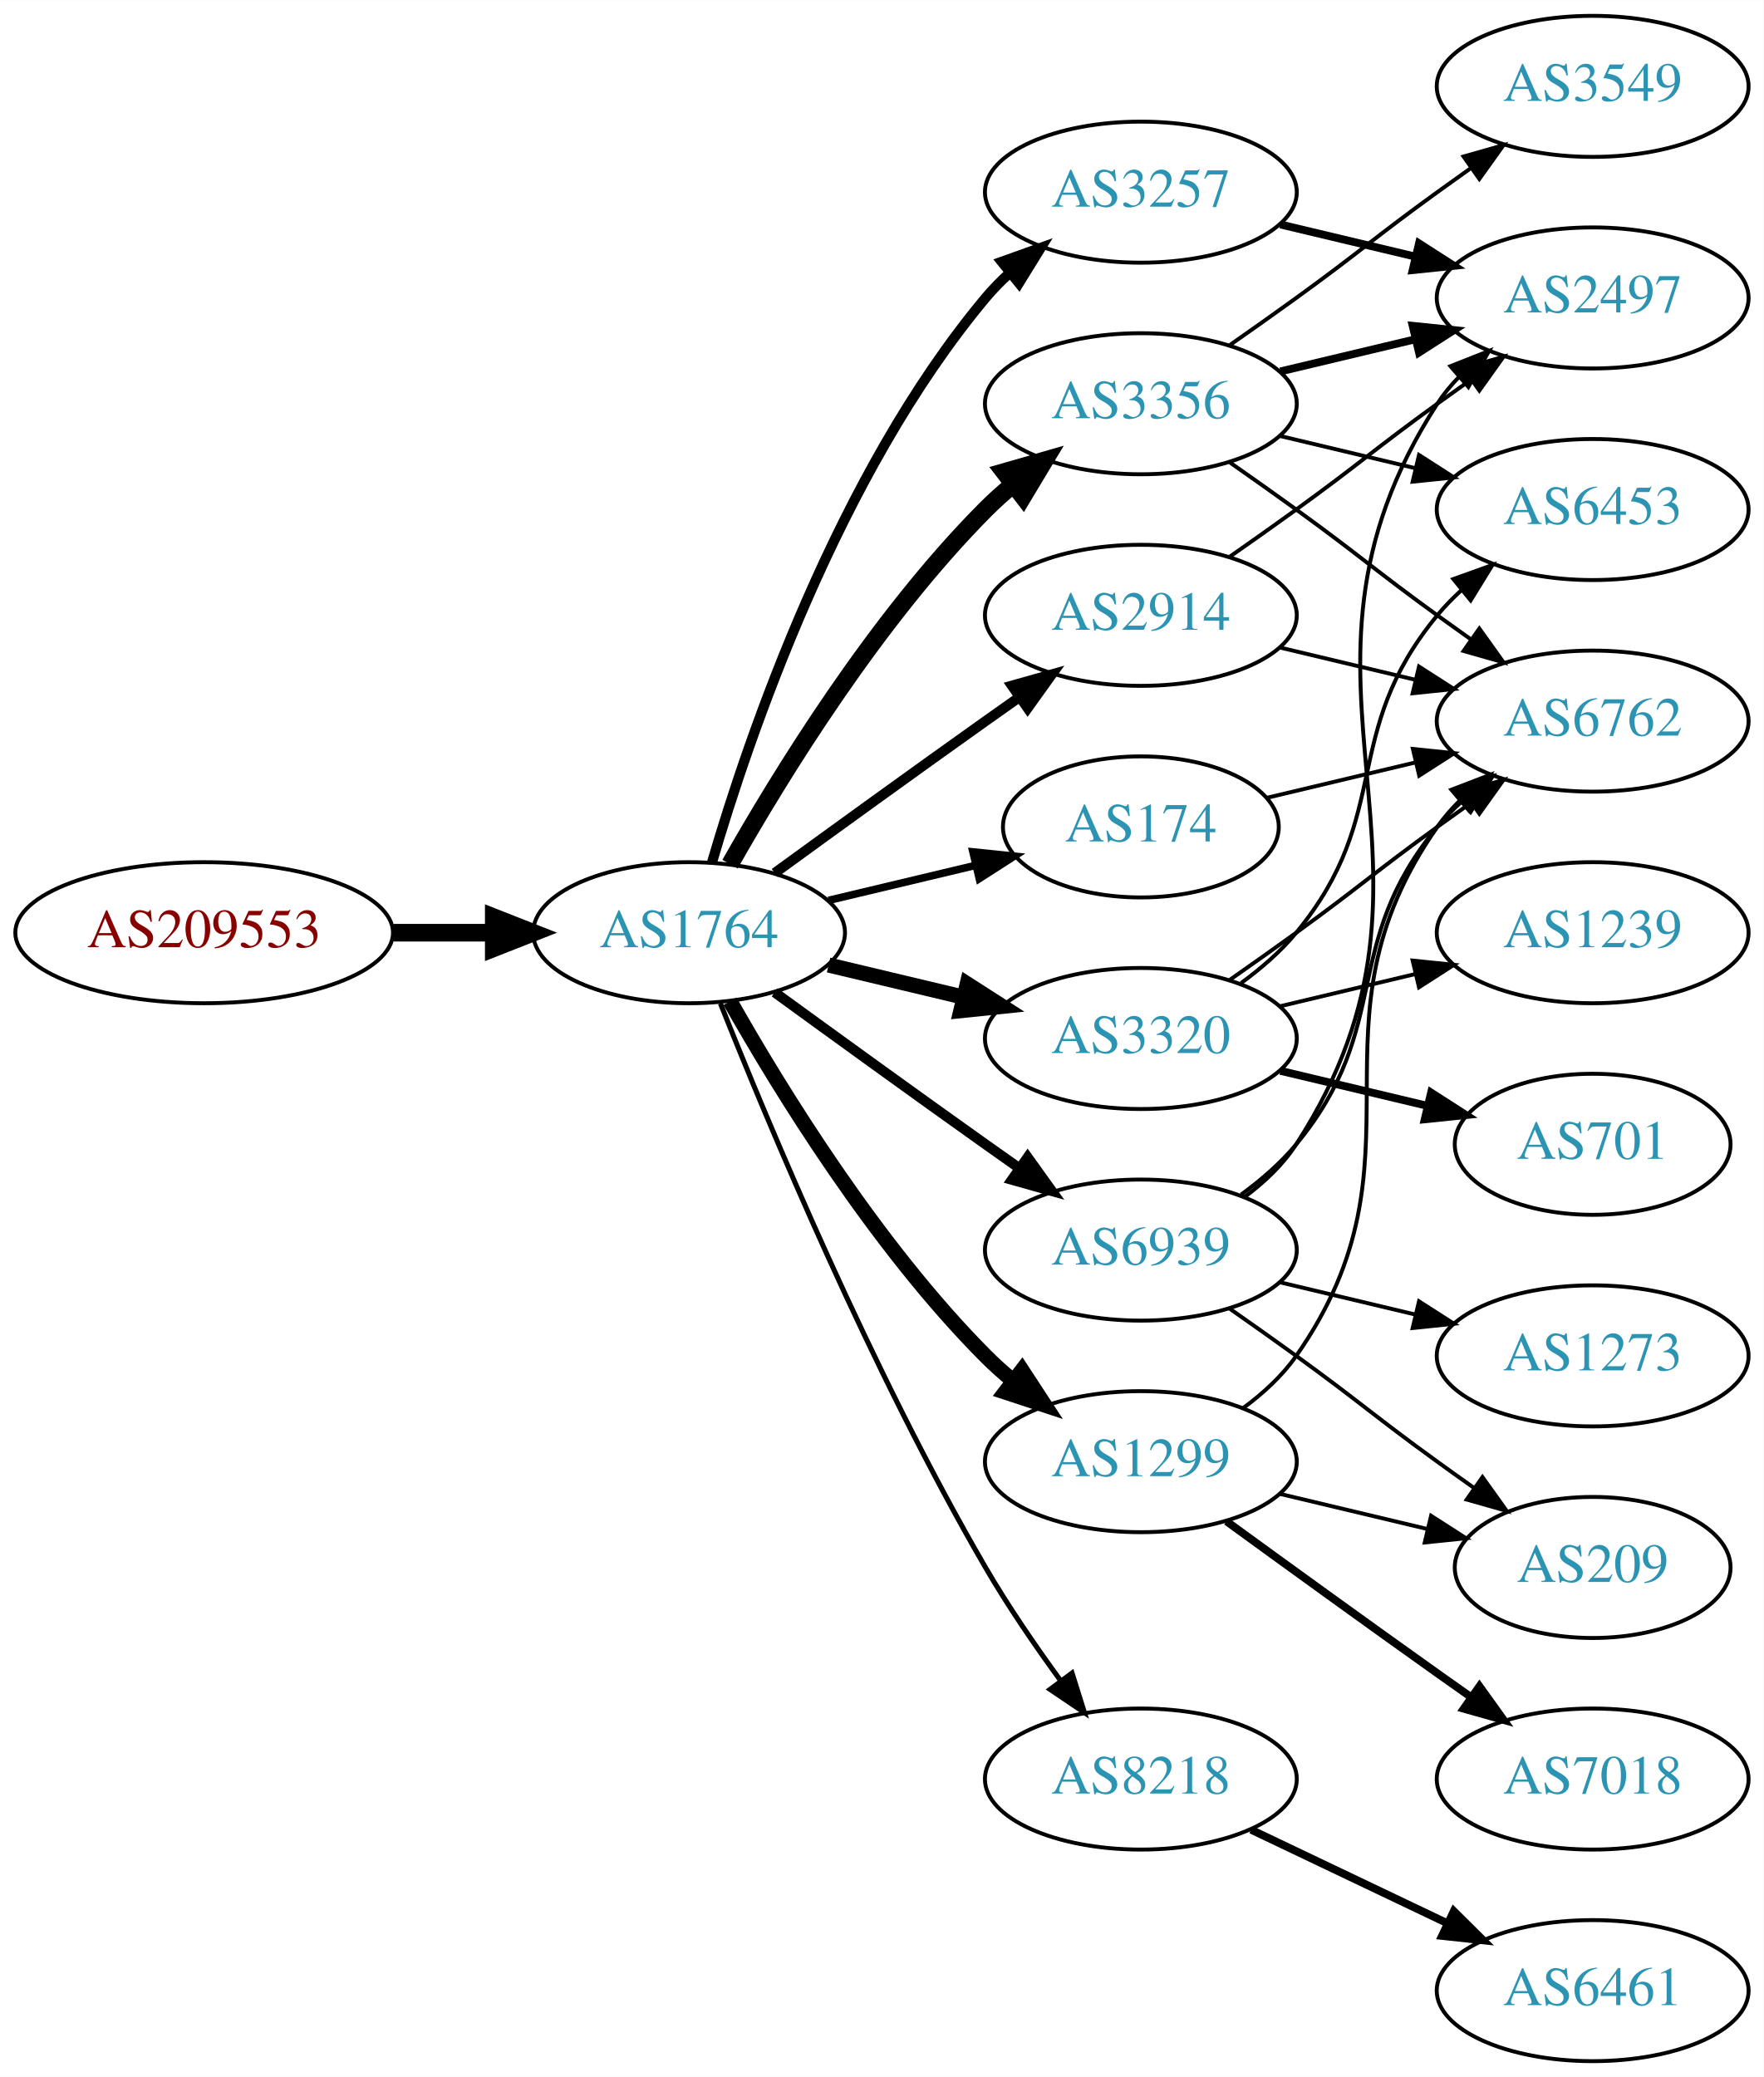
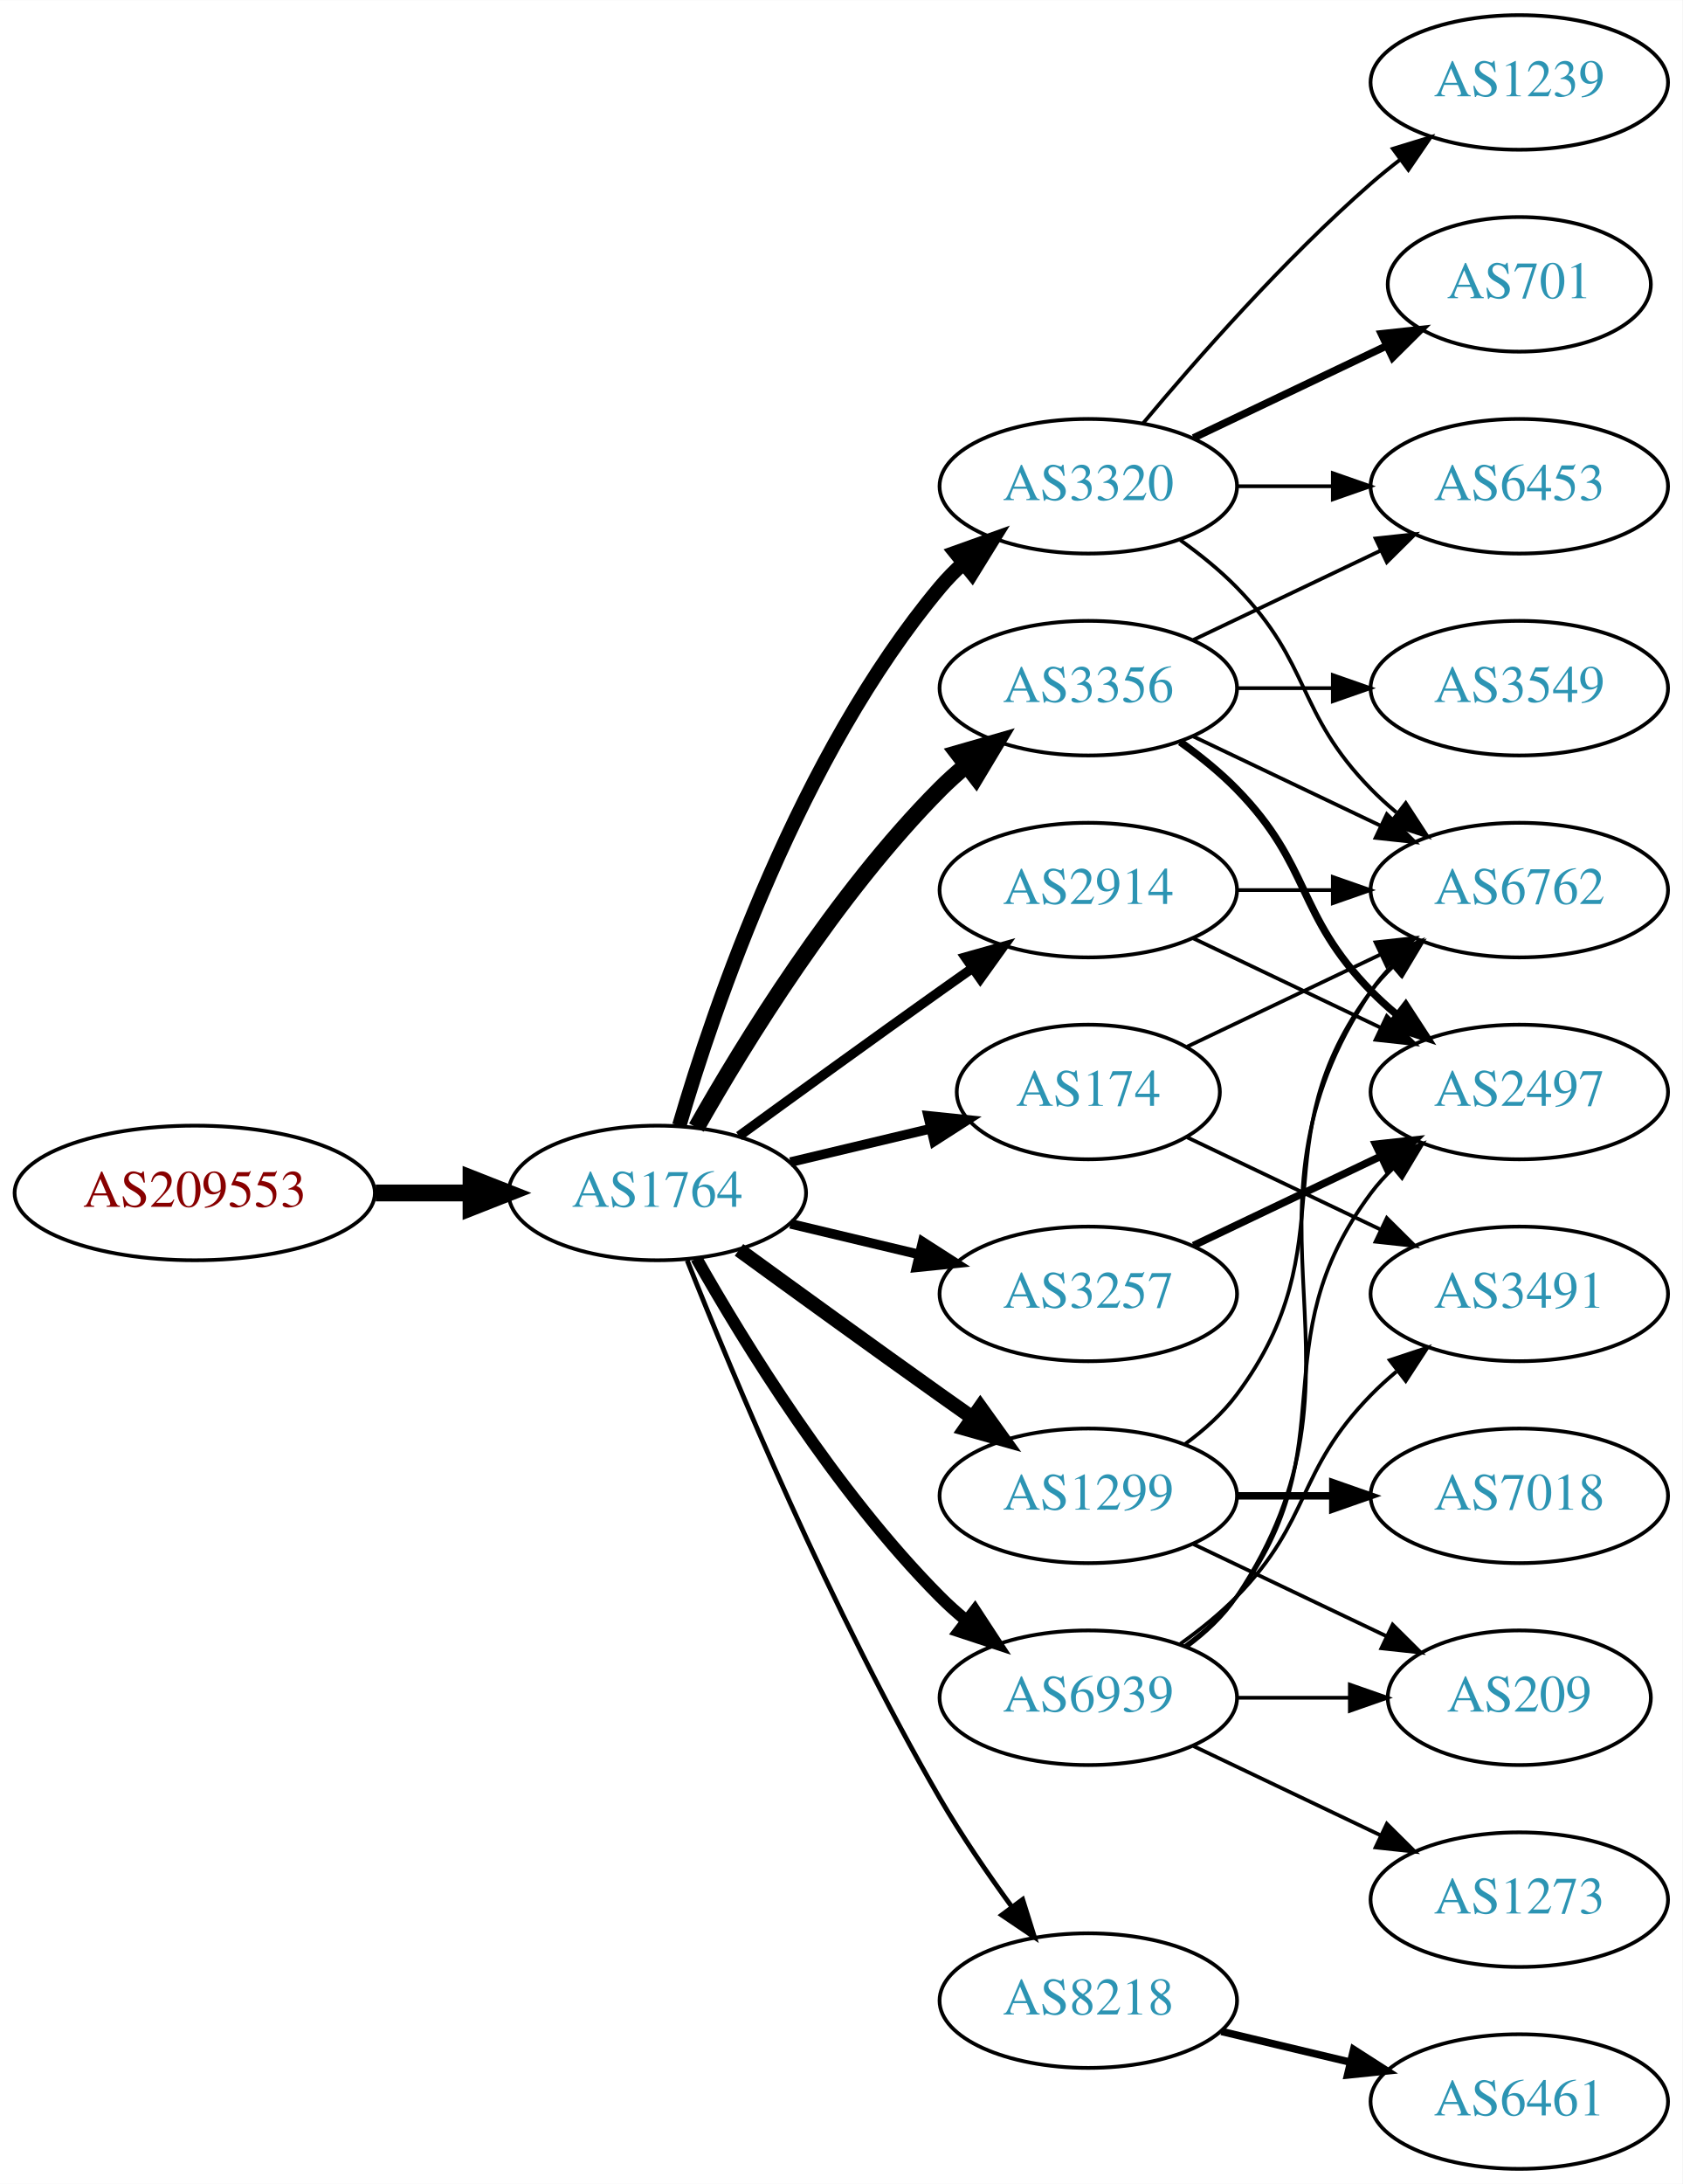
- <svg xmlns="http://www.w3.org/2000/svg" xmlns:xlink="http://www.w3.org/1999/xlink" width="450pt" height="530pt" viewBox="0.00 0.00 450.07 530.00">
-   <g id="graph0" class="graph" transform="scale(1 1) rotate(0) translate(4 526)">
-     <polygon fill="white" stroke="none" points="-4,4 -4,-526 446.07,-526 446.07,4 -4,4" />
+ <svg xmlns="http://www.w3.org/2000/svg" xmlns:xlink="http://www.w3.org/1999/xlink" width="450pt" height="584pt" viewBox="0.00 0.00 450.07 584.00">
+   <g id="graph0" class="graph" transform="scale(1 1) rotate(0) translate(4 580)">
+     <polygon fill="white" stroke="none" points="-4,4 -4,-580 446.07,-580 446.07,4 -4,4" />
    <g id="node1" class="node">
      <g id="a_node1">
        <a xlink:href="/asn/209553" xlink:title="AS209553 ~ JAGGAER Austria GmbH [AT]">
-           <ellipse fill="#ffffff" stroke="black" cx="48.096" cy="-288" rx="48.192" ry="18" />
-           <text text-anchor="middle" x="48.096" y="-284.3" font-family="Times,serif" font-size="14.00" fill="#880000">AS209553</text>
+           <ellipse fill="#ffffff" stroke="black" cx="48.096" cy="-261" rx="48.192" ry="18" />
+           <text text-anchor="middle" x="48.096" y="-257.3" font-family="Times,serif" font-size="14.00" fill="#880000">AS209553</text>
        </a>
      </g>
    </g>
    <g id="node2" class="node">
      <g id="a_node2">
        <a xlink:href="/asn/1764" xlink:title="AS1764 ~ NEXTLAYER-AS [AT]">
-           <ellipse fill="#ffffff" stroke="black" cx="171.838" cy="-288" rx="39.794" ry="18" />
-           <text text-anchor="middle" x="171.838" y="-284.3" font-family="Times,serif" font-size="14.00" fill="#2c94b3">AS1764</text>
+           <ellipse fill="#ffffff" stroke="black" cx="171.838" cy="-261" rx="39.794" ry="18" />
+           <text text-anchor="middle" x="171.838" y="-257.3" font-family="Times,serif" font-size="14.00" fill="#2c94b3">AS1764</text>
        </a>
      </g>
    </g>
    <g id="edge1" class="edge">
-       <path fill="none" stroke="black" stroke-width="4.5" d="M96.513,-288C104.867,-288 113.577,-288 121.969,-288" />
-       <polygon fill="black" stroke="black" stroke-width="4.5" points="122.004,-291.938 132.004,-288 122.004,-284.063 122.004,-291.938" />
+       <path fill="none" stroke="black" stroke-width="4.5" d="M96.513,-261C104.867,-261 113.577,-261 121.969,-261" />
+       <polygon fill="black" stroke="black" stroke-width="4.5" points="122.004,-264.938 132.004,-261 122.004,-257.063 122.004,-264.938" />
    </g>
    <g id="node3" class="node">
      <g id="a_node3">
        <a xlink:href="/asn/174" xlink:title="AS174 ~ Cogent Communications [US]">
-           <ellipse fill="#ffffff" stroke="black" cx="287.131" cy="-315" rx="35.194" ry="18" />
-           <text text-anchor="middle" x="287.131" y="-311.3" font-family="Times,serif" font-size="14.00" fill="#2c94b3">AS174</text>
+           <ellipse fill="#ffffff" stroke="black" cx="287.131" cy="-288" rx="35.194" ry="18" />
+           <text text-anchor="middle" x="287.131" y="-284.3" font-family="Times,serif" font-size="14.00" fill="#2c94b3">AS174</text>
        </a>
      </g>
    </g>
    <g id="edge2" class="edge">
-       <path fill="none" stroke="black" stroke-width="1.929" d="M207.445,-296.248C219.24,-299.058 232.544,-302.229 244.812,-305.153" />
-       <polygon fill="black" stroke="black" stroke-width="1.929" points="244.278,-308.624 254.817,-307.537 245.901,-301.814 244.278,-308.624" />
+       <path fill="none" stroke="black" stroke-width="2.571" d="M207.445,-269.248C219.24,-272.058 232.544,-275.229 244.812,-278.153" />
+       <polygon fill="black" stroke="black" stroke-width="2.571" points="244.278,-281.624 254.817,-280.537 245.901,-274.814 244.278,-281.624" />
    </g>
    <g id="node4" class="node">
      <g id="a_node4">
-         <a xlink:href="/asn/2914" xlink:title="AS2914 ~ NTT America, Inc. [US]">
-           <ellipse fill="#ffffff" stroke="black" cx="287.131" cy="-369" rx="39.794" ry="18" />
-           <text text-anchor="middle" x="287.131" y="-365.3" font-family="Times,serif" font-size="14.00" fill="#2c94b3">AS2914</text>
+         <a xlink:href="/asn/3320" xlink:title="AS3320 ~ DTAG [DE]">
+           <ellipse fill="#ffffff" stroke="black" cx="287.131" cy="-450" rx="39.794" ry="18" />
+           <text text-anchor="middle" x="287.131" y="-446.3" font-family="Times,serif" font-size="14.00" fill="#2c94b3">AS3320</text>
        </a>
      </g>
    </g>
    <g id="edge3" class="edge">
-       <path fill="none" stroke="black" stroke-width="2.571" d="M193.686,-303.222C208.62,-314.091 229.234,-329.025 247.484,-342 250.305,-344.005 253.248,-346.085 256.196,-348.159" />
-       <polygon fill="black" stroke="black" stroke-width="2.571" points="254.223,-351.05 264.421,-353.926 258.242,-345.319 254.223,-351.05" />
+       <path fill="none" stroke="black" stroke-width="3.857" d="M177.712,-279.002C187.026,-310.844 209.843,-377.981 247.484,-423 249.355,-425.237 251.453,-427.374 253.679,-429.396" />
+       <polygon fill="black" stroke="black" stroke-width="3.857" points="251.623,-432.234 261.598,-435.804 256.026,-426.793 251.623,-432.234" />
    </g>
    <g id="node5" class="node">
      <g id="a_node5">
-         <a xlink:href="/asn/3257" xlink:title="AS3257 ~ GTT [DE]">
-           <ellipse fill="#ffffff" stroke="black" cx="287.131" cy="-477" rx="39.794" ry="18" />
-           <text text-anchor="middle" x="287.131" y="-473.3" font-family="Times,serif" font-size="14.00" fill="#2c94b3">AS3257</text>
+         <a xlink:href="/asn/1299" xlink:title="AS1299 ~ Telia Carrier [EU]">
+           <ellipse fill="#ffffff" stroke="black" cx="287.131" cy="-180" rx="39.794" ry="18" />
+           <text text-anchor="middle" x="287.131" y="-176.3" font-family="Times,serif" font-size="14.00" fill="#2c94b3">AS1299</text>
        </a>
      </g>
    </g>
    <g id="edge4" class="edge">
-       <path fill="none" stroke="black" stroke-width="2.571" d="M177.712,-306.002C187.026,-337.844 209.843,-404.981 247.484,-450 249.355,-452.237 251.453,-454.374 253.679,-456.396" />
-       <polygon fill="black" stroke="black" stroke-width="2.571" points="251.623,-459.234 261.598,-462.804 256.026,-453.793 251.623,-459.234" />
+       <path fill="none" stroke="black" stroke-width="3.857" d="M193.686,-245.778C208.62,-234.909 229.234,-219.975 247.484,-207 250.305,-204.995 253.248,-202.915 256.196,-200.841" />
+       <polygon fill="black" stroke="black" stroke-width="3.857" points="258.242,-203.681 264.421,-195.074 254.223,-197.95 258.242,-203.681" />
    </g>
    <g id="node6" class="node">
      <g id="a_node6">
        <a xlink:href="/asn/3356" xlink:title="AS3356 ~ Level 3 Parent, LLC [US]">
-           <ellipse fill="#ffffff" stroke="black" cx="287.131" cy="-423" rx="39.794" ry="18" />
-           <text text-anchor="middle" x="287.131" y="-419.3" font-family="Times,serif" font-size="14.00" fill="#2c94b3">AS3356</text>
+           <ellipse fill="#ffffff" stroke="black" cx="287.131" cy="-396" rx="39.794" ry="18" />
+           <text text-anchor="middle" x="287.131" y="-392.3" font-family="Times,serif" font-size="14.00" fill="#2c94b3">AS3356</text>
        </a>
      </g>
    </g>
    <g id="edge5" class="edge">
-       <path fill="none" stroke="black" stroke-width="4.5" d="M182.298,-305.49C195.08,-328.096 219.512,-367.886 247.484,-396 249.595,-398.121 251.891,-400.188 254.277,-402.171" />
-       <polygon fill="black" stroke="black" stroke-width="4.5" points="252.263,-405.589 262.592,-408.556 257.059,-399.343 252.263,-405.589" />
+       <path fill="none" stroke="black" stroke-width="4.5" d="M182.298,-278.49C195.08,-301.096 219.512,-340.886 247.484,-369 249.595,-371.121 251.891,-373.188 254.277,-375.171" />
+       <polygon fill="black" stroke="black" stroke-width="4.5" points="252.263,-378.589 262.592,-381.556 257.059,-372.343 252.263,-378.589" />
    </g>
    <g id="node7" class="node">
      <g id="a_node7">
-         <a xlink:href="/asn/3320" xlink:title="AS3320 ~ DTAG [DE]">
-           <ellipse fill="#ffffff" stroke="black" cx="287.131" cy="-261" rx="39.794" ry="18" />
-           <text text-anchor="middle" x="287.131" y="-257.3" font-family="Times,serif" font-size="14.00" fill="#2c94b3">AS3320</text>
+         <a xlink:href="/asn/3257" xlink:title="AS3257 ~ GTT [DE]">
+           <ellipse fill="#ffffff" stroke="black" cx="287.131" cy="-234" rx="39.794" ry="18" />
+           <text text-anchor="middle" x="287.131" y="-230.3" font-family="Times,serif" font-size="14.00" fill="#2c94b3">AS3257</text>
        </a>
      </g>
    </g>
    <g id="edge6" class="edge">
-       <path fill="none" stroke="black" stroke-width="3.857" d="M207.445,-279.752C218.316,-277.162 230.471,-274.265 241.913,-271.538" />
-       <polygon fill="black" stroke="black" stroke-width="3.857" points="242.819,-274.92 251.736,-269.197 241.197,-268.111 242.819,-274.92" />
+       <path fill="none" stroke="black" stroke-width="2.571" d="M207.445,-252.752C218.316,-250.162 230.471,-247.265 241.913,-244.538" />
+       <polygon fill="black" stroke="black" stroke-width="2.571" points="242.819,-247.92 251.736,-242.197 241.197,-241.111 242.819,-247.92" />
    </g>
    <g id="node8" class="node">
      <g id="a_node8">
-         <a xlink:href="/asn/1299" xlink:title="AS1299 ~ Telia Carrier [EU]">
-           <ellipse fill="#ffffff" stroke="black" cx="287.131" cy="-153" rx="39.794" ry="18" />
-           <text text-anchor="middle" x="287.131" y="-149.3" font-family="Times,serif" font-size="14.00" fill="#2c94b3">AS1299</text>
+         <a xlink:href="/asn/2914" xlink:title="AS2914 ~ NTT America, Inc. [US]">
+           <ellipse fill="#ffffff" stroke="black" cx="287.131" cy="-342" rx="39.794" ry="18" />
+           <text text-anchor="middle" x="287.131" y="-338.3" font-family="Times,serif" font-size="14.00" fill="#2c94b3">AS2914</text>
        </a>
      </g>
    </g>
    <g id="edge7" class="edge">
-       <path fill="none" stroke="black" stroke-width="3.857" d="M182.298,-270.51C195.08,-247.904 219.512,-208.114 247.484,-180 249.595,-177.879 251.891,-175.812 254.277,-173.829" />
-       <polygon fill="black" stroke="black" stroke-width="3.857" points="256.792,-176.31 262.592,-167.444 252.529,-170.758 256.792,-176.31" />
+       <path fill="none" stroke="black" stroke-width="2.571" d="M193.686,-276.222C208.62,-287.091 229.234,-302.025 247.484,-315 250.305,-317.005 253.248,-319.085 256.196,-321.159" />
+       <polygon fill="black" stroke="black" stroke-width="2.571" points="254.223,-324.05 264.421,-326.926 258.242,-318.319 254.223,-324.05" />
    </g>
    <g id="node9" class="node">
      <g id="a_node9">
        <a xlink:href="/asn/8218" xlink:title="AS8218 ~ legacy Neotelecoms [FR]">
-           <ellipse fill="#ffffff" stroke="black" cx="287.131" cy="-72" rx="39.794" ry="18" />
-           <text text-anchor="middle" x="287.131" y="-68.3" font-family="Times,serif" font-size="14.00" fill="#2c94b3">AS8218</text>
+           <ellipse fill="#ffffff" stroke="black" cx="287.131" cy="-45" rx="39.794" ry="18" />
+           <text text-anchor="middle" x="287.131" y="-41.3" font-family="Times,serif" font-size="14.00" fill="#2c94b3">AS8218</text>
        </a>
      </g>
    </g>
    <g id="edge8" class="edge">
-       <path fill="none" stroke="black" stroke-width="1.286" d="M179.841,-269.949C191.968,-239.43 218.386,-176.067 247.484,-126 253.191,-116.181 260.229,-105.922 266.728,-97.016" />
-       <polygon fill="black" stroke="black" stroke-width="1.286" points="269.569,-99.061 272.734,-88.95 263.954,-94.881 269.569,-99.061" />
+       <path fill="none" stroke="black" stroke-width="1.286" d="M179.841,-242.949C191.968,-212.43 218.386,-149.067 247.484,-99 253.191,-89.181 260.229,-78.922 266.728,-70.016" />
+       <polygon fill="black" stroke="black" stroke-width="1.286" points="269.569,-72.061 272.734,-61.95 263.954,-67.881 269.569,-72.061" />
    </g>
    <g id="node10" class="node">
      <g id="a_node10">
        <a xlink:href="/asn/6939" xlink:title="AS6939 ~ Hurricane Electric LLC [US]">
-           <ellipse fill="#ffffff" stroke="black" cx="287.131" cy="-207" rx="39.794" ry="18" />
-           <text text-anchor="middle" x="287.131" y="-203.3" font-family="Times,serif" font-size="14.00" fill="#2c94b3">AS6939</text>
+           <ellipse fill="#ffffff" stroke="black" cx="287.131" cy="-126" rx="39.794" ry="18" />
+           <text text-anchor="middle" x="287.131" y="-122.3" font-family="Times,serif" font-size="14.00" fill="#2c94b3">AS6939</text>
        </a>
      </g>
    </g>
    <g id="edge9" class="edge">
-       <path fill="none" stroke="black" stroke-width="2.571" d="M193.686,-272.778C208.62,-261.909 229.234,-246.975 247.484,-234 250.305,-231.995 253.248,-229.915 256.196,-227.841" />
-       <polygon fill="black" stroke="black" stroke-width="2.571" points="258.242,-230.681 264.421,-222.074 254.223,-224.95 258.242,-230.681" />
+       <path fill="none" stroke="black" stroke-width="3.214" d="M182.298,-243.51C195.08,-220.904 219.512,-181.114 247.484,-153 249.595,-150.879 251.891,-148.812 254.277,-146.829" />
+       <polygon fill="black" stroke="black" stroke-width="3.214" points="256.792,-149.31 262.592,-140.444 252.529,-143.758 256.792,-149.31" />
    </g>
    <g id="node11" class="node">
      <g id="a_node11">
        <a xlink:href="/asn/6762" xlink:title="AS6762 ~ TELECOM ITALIA SPARKLE S.p.A. [IT]">
          <ellipse fill="#ffffff" stroke="black" cx="402.424" cy="-342" rx="39.794" ry="18" />
          <text text-anchor="middle" x="402.424" y="-338.3" font-family="Times,serif" font-size="14.00" fill="#2c94b3">AS6762</text>
        </a>
      </g>
    </g>
    <g id="edge10" class="edge">
-       <path fill="none" stroke="black" d="M319.389,-322.449C331.068,-325.233 344.564,-328.449 357.193,-331.459" />
-       <polygon fill="black" stroke="black" points="356.546,-334.903 367.085,-333.816 358.169,-328.093 356.546,-334.903" />
-     </g>
-     <g id="edge12" class="edge">
-       <path fill="none" stroke="black" d="M322.738,-360.752C333.609,-358.162 345.764,-355.265 357.206,-352.538" />
-       <polygon fill="black" stroke="black" points="358.112,-355.92 367.029,-350.197 356.49,-349.111 358.112,-355.92" />
+       <path fill="none" stroke="black" d="M313.556,-300.119C328.859,-307.413 348.582,-316.814 365.464,-324.86" />
+       <polygon fill="black" stroke="black" points="363.971,-328.026 374.504,-329.169 366.983,-321.707 363.971,-328.026" />
    </g>
    <g id="node12" class="node">
      <g id="a_node12">
-         <a xlink:href="/asn/2497" xlink:title="AS2497 ~ Internet Initiative Japan Inc. [JP]">
-           <ellipse fill="#ffffff" stroke="black" cx="402.424" cy="-450" rx="39.794" ry="18" />
-           <text text-anchor="middle" x="402.424" y="-446.3" font-family="Times,serif" font-size="14.00" fill="#2c94b3">AS2497</text>
+         <a xlink:href="/asn/3491" xlink:title="AS3491 ~ PCCW Global, Inc. [US]">
+           <ellipse fill="#ffffff" stroke="black" cx="402.424" cy="-234" rx="39.794" ry="18" />
+           <text text-anchor="middle" x="402.424" y="-230.3" font-family="Times,serif" font-size="14.00" fill="#2c94b3">AS3491</text>
        </a>
      </g>
    </g>
    <g id="edge11" class="edge">
-       <path fill="none" stroke="black" d="M309.888,-384.009C315.422,-387.879 321.341,-392.064 326.777,-396 342.977,-407.729 346.578,-411.271 362.777,-423 365.58,-425.029 368.512,-427.125 371.453,-429.21" />
-       <polygon fill="black" stroke="black" points="369.475,-432.097 379.667,-434.991 373.504,-426.373 369.475,-432.097" />
-     </g>
-     <g id="edge17" class="edge">
-       <path fill="none" stroke="black" stroke-width="2" d="M322.738,-468.752C333.609,-466.162 345.764,-463.265 357.206,-460.538" />
-       <polygon fill="black" stroke="black" stroke-width="2" points="358.112,-463.92 367.029,-458.197 356.49,-457.111 358.112,-463.92" />
-     </g>
-     <g id="edge13" class="edge">
-       <path fill="none" stroke="black" d="M309.888,-407.991C315.422,-404.121 321.341,-399.936 326.777,-396 342.977,-384.271 346.578,-380.729 362.777,-369 365.58,-366.971 368.512,-364.875 371.453,-362.79" />
-       <polygon fill="black" stroke="black" points="373.504,-365.627 379.667,-357.009 369.475,-359.903 373.504,-365.627" />
-     </g>
-     <g id="edge16" class="edge">
-       <path fill="none" stroke="black" stroke-width="2" d="M322.738,-431.248C333.609,-433.838 345.764,-436.735 357.206,-439.462" />
-       <polygon fill="black" stroke="black" stroke-width="2" points="356.49,-442.889 367.029,-441.803 358.112,-436.08 356.49,-442.889" />
+       <path fill="none" stroke="black" d="M313.556,-275.881C328.859,-268.587 348.582,-259.186 365.464,-251.14" />
+       <polygon fill="black" stroke="black" points="366.983,-254.293 374.504,-246.831 363.971,-247.974 366.983,-254.293" />
+     </g>
+     <g id="edge15" class="edge">
+       <path fill="none" stroke="black" d="M311.725,-435.611C316.981,-431.852 322.313,-427.563 326.777,-423 346.95,-402.383 342.605,-389.617 362.777,-369 364.87,-366.861 367.154,-364.782 369.53,-362.79" />
+       <polygon fill="black" stroke="black" points="372.049,-365.268 377.83,-356.389 367.774,-359.725 372.049,-365.268" />
    </g>
    <g id="node13" class="node">
      <g id="a_node13">
-         <a xlink:href="/asn/6453" xlink:title="AS6453 ~ TATA COMMUNICATIONS (AMERICA) INC [US]">
-           <ellipse fill="#ffffff" stroke="black" cx="402.424" cy="-396" rx="39.794" ry="18" />
-           <text text-anchor="middle" x="402.424" y="-392.3" font-family="Times,serif" font-size="14.00" fill="#2c94b3">AS6453</text>
-         </a>
-       </g>
-     </g>
-     <g id="edge14" class="edge">
-       <path fill="none" stroke="black" d="M322.738,-414.752C333.609,-412.162 345.764,-409.265 357.206,-406.538" />
-       <polygon fill="black" stroke="black" points="358.112,-409.92 367.029,-404.197 356.49,-403.111 358.112,-409.92" />
+         <a xlink:href="/asn/701" xlink:title="AS701 ~ UUNET [US]">
+           <ellipse fill="#ffffff" stroke="black" cx="402.424" cy="-504" rx="35.194" ry="18" />
+           <text text-anchor="middle" x="402.424" y="-500.3" font-family="Times,serif" font-size="14.00" fill="#2c94b3">AS701</text>
+         </a>
+       </g>
+     </g>
+     <g id="edge12" class="edge">
+       <path fill="none" stroke="black" stroke-width="2" d="M315.267,-462.934C330.699,-470.29 350.185,-479.577 366.72,-487.459" />
+       <polygon fill="black" stroke="black" stroke-width="2" points="365.529,-490.768 376.062,-491.911 368.54,-484.449 365.529,-490.768" />
    </g>
    <g id="node14" class="node">
      <g id="a_node14">
-         <a xlink:href="/asn/3549" xlink:title="AS3549 ~ Level 3 Parent, LLC [US]">
-           <ellipse fill="#ffffff" stroke="black" cx="402.424" cy="-504" rx="39.794" ry="18" />
-           <text text-anchor="middle" x="402.424" y="-500.3" font-family="Times,serif" font-size="14.00" fill="#2c94b3">AS3549</text>
-         </a>
-       </g>
-     </g>
-     <g id="edge15" class="edge">
-       <path fill="none" stroke="black" d="M309.888,-438.009C315.422,-441.879 321.341,-446.064 326.777,-450 342.977,-461.729 346.578,-465.271 362.777,-477 365.58,-479.029 368.512,-481.125 371.453,-483.21" />
-       <polygon fill="black" stroke="black" points="369.475,-486.097 379.667,-488.991 373.504,-480.373 369.475,-486.097" />
-     </g>
-     <g id="edge20" class="edge">
-       <path fill="none" stroke="black" d="M309.888,-276.009C315.422,-279.879 321.341,-284.064 326.777,-288 342.977,-299.729 346.578,-303.271 362.777,-315 365.58,-317.029 368.512,-319.125 371.453,-321.21" />
-       <polygon fill="black" stroke="black" points="369.475,-324.097 379.667,-326.991 373.504,-318.373 369.475,-324.097" />
-     </g>
-     <g id="edge21" class="edge">
-       <path fill="none" stroke="black" d="M312.712,-275.156C317.806,-278.872 322.82,-283.201 326.777,-288 351.842,-318.394 337.713,-338.606 362.777,-369 364.633,-371.25 366.72,-373.396 368.939,-375.424" />
-       <polygon fill="black" stroke="black" points="366.874,-378.256 376.843,-381.844 371.287,-372.823 366.874,-378.256" />
+         <a xlink:href="/asn/1239" xlink:title="AS1239 ~ Sprint [US]">
+           <ellipse fill="#ffffff" stroke="black" cx="402.424" cy="-558" rx="39.794" ry="18" />
+           <text text-anchor="middle" x="402.424" y="-554.3" font-family="Times,serif" font-size="14.00" fill="#2c94b3">AS1239</text>
+         </a>
+       </g>
+     </g>
+     <g id="edge13" class="edge">
+       <path fill="none" stroke="black" d="M301.761,-466.817C316.044,-483.929 339.59,-510.745 362.777,-531 365.243,-533.154 367.882,-535.294 370.579,-537.372" />
+       <polygon fill="black" stroke="black" points="368.604,-540.264 378.733,-543.37 372.752,-534.625 368.604,-540.264" />
    </g>
    <g id="node15" class="node">
      <g id="a_node15">
-         <a xlink:href="/asn/1239" xlink:title="AS1239 ~ Sprint [US]">
-           <ellipse fill="#ffffff" stroke="black" cx="402.424" cy="-288" rx="39.794" ry="18" />
-           <text text-anchor="middle" x="402.424" y="-284.3" font-family="Times,serif" font-size="14.00" fill="#2c94b3">AS1239</text>
-         </a>
-       </g>
-     </g>
-     <g id="edge18" class="edge">
-       <path fill="none" stroke="black" d="M322.738,-269.248C333.609,-271.838 345.764,-274.735 357.206,-277.462" />
-       <polygon fill="black" stroke="black" points="356.49,-280.889 367.029,-279.803 358.112,-274.08 356.49,-280.889" />
+         <a xlink:href="/asn/6453" xlink:title="AS6453 ~ TATA COMMUNICATIONS (AMERICA) INC [US]">
+           <ellipse fill="#ffffff" stroke="black" cx="402.424" cy="-450" rx="39.794" ry="18" />
+           <text text-anchor="middle" x="402.424" y="-446.3" font-family="Times,serif" font-size="14.00" fill="#2c94b3">AS6453</text>
+         </a>
+       </g>
+     </g>
+     <g id="edge14" class="edge">
+       <path fill="none" stroke="black" d="M326.803,-450C335.006,-450 343.77,-450 352.302,-450" />
+       <polygon fill="black" stroke="black" points="352.541,-453.5 362.541,-450 352.541,-446.5 352.541,-453.5" />
+     </g>
+     <g id="edge17" class="edge">
+       <path fill="none" stroke="black" d="M313.062,-193.882C318.138,-197.611 323.056,-202.016 326.777,-207 357.049,-247.542 332.506,-274.458 362.777,-315 364.522,-317.336 366.529,-319.545 368.693,-321.617" />
+       <polygon fill="black" stroke="black" points="366.57,-324.405 376.493,-328.118 371.052,-319.027 366.57,-324.405" />
    </g>
    <g id="node16" class="node">
      <g id="a_node16">
-         <a xlink:href="/asn/701" xlink:title="AS701 ~ UUNET [US]">
-           <ellipse fill="#ffffff" stroke="black" cx="402.424" cy="-234" rx="35.194" ry="18" />
-           <text text-anchor="middle" x="402.424" y="-230.3" font-family="Times,serif" font-size="14.00" fill="#2c94b3">AS701</text>
-         </a>
-       </g>
-     </g>
-     <g id="edge19" class="edge">
-       <path fill="none" stroke="black" stroke-width="2" d="M322.738,-252.752C334.533,-249.942 347.837,-246.771 360.105,-243.847" />
-       <polygon fill="black" stroke="black" stroke-width="2" points="361.194,-247.186 370.11,-241.463 359.571,-240.376 361.194,-247.186" />
-     </g>
-     <g id="edge24" class="edge">
-       <path fill="none" stroke="black" d="M313.29,-166.716C318.355,-170.455 323.21,-174.904 326.777,-180 362.391,-230.869 327.164,-264.131 362.777,-315 364.45,-317.389 366.405,-319.635 368.532,-321.733" />
-       <polygon fill="black" stroke="black" points="366.372,-324.49 376.264,-328.284 370.897,-319.149 366.372,-324.49" />
-     </g>
-     <g id="node18" class="node">
-       <g id="a_node18">
        <a xlink:href="/asn/7018" xlink:title="AS7018 ~ AT&amp;T Services, Inc. [US]">
-           <ellipse fill="#ffffff" stroke="black" cx="402.424" cy="-72" rx="39.794" ry="18" />
-           <text text-anchor="middle" x="402.424" y="-68.3" font-family="Times,serif" font-size="14.00" fill="#2c94b3">AS7018</text>
-         </a>
-       </g>
-     </g>
-     <g id="edge23" class="edge">
-       <path fill="none" stroke="black" stroke-width="2" d="M308.979,-137.778C323.913,-126.909 344.527,-111.975 362.777,-99 365.598,-96.995 368.541,-94.915 371.489,-92.841" />
-       <polygon fill="black" stroke="black" stroke-width="2" points="373.535,-95.681 379.714,-87.074 369.516,-89.95 373.535,-95.681" />
-     </g>
-     <g id="node19" class="node">
-       <g id="a_node19">
+           <ellipse fill="#ffffff" stroke="black" cx="402.424" cy="-180" rx="39.794" ry="18" />
+           <text text-anchor="middle" x="402.424" y="-176.3" font-family="Times,serif" font-size="14.00" fill="#2c94b3">AS7018</text>
+         </a>
+       </g>
+     </g>
+     <g id="edge16" class="edge">
+       <path fill="none" stroke="black" stroke-width="2" d="M326.803,-180C335.006,-180 343.77,-180 352.302,-180" />
+       <polygon fill="black" stroke="black" stroke-width="2" points="352.541,-183.5 362.541,-180 352.541,-176.5 352.541,-183.5" />
+     </g>
+     <g id="node17" class="node">
+       <g id="a_node17">
        <a xlink:href="/asn/209" xlink:title="AS209 ~ CenturyLink Communications, LLC [US]">
          <ellipse fill="#ffffff" stroke="black" cx="402.424" cy="-126" rx="35.194" ry="18" />
          <text text-anchor="middle" x="402.424" y="-122.3" font-family="Times,serif" font-size="14.00" fill="#2c94b3">AS209</text>
        </a>
      </g>
    </g>
+     <g id="edge18" class="edge">
+       <path fill="none" stroke="black" d="M315.267,-167.066C330.699,-159.71 350.185,-150.423 366.72,-142.541" />
+       <polygon fill="black" stroke="black" points="368.54,-145.551 376.062,-138.089 365.529,-139.232 368.54,-145.551" />
+     </g>
+     <g id="edge19" class="edge">
+       <path fill="none" stroke="black" d="M315.267,-383.066C330.261,-375.919 349.082,-366.948 365.306,-359.215" />
+       <polygon fill="black" stroke="black" points="366.988,-362.291 374.509,-354.829 363.976,-355.972 366.988,-362.291" />
+     </g>
+     <g id="edge22" class="edge">
+       <path fill="none" stroke="black" d="M315.267,-408.934C330.261,-416.081 349.082,-425.052 365.306,-432.785" />
+       <polygon fill="black" stroke="black" points="363.976,-436.028 374.509,-437.171 366.988,-429.709 363.976,-436.028" />
+     </g>
+     <g id="node18" class="node">
+       <g id="a_node18">
+         <a xlink:href="/asn/2497" xlink:title="AS2497 ~ Internet Initiative Japan Inc. [JP]">
+           <ellipse fill="#ffffff" stroke="black" cx="402.424" cy="-288" rx="39.794" ry="18" />
+           <text text-anchor="middle" x="402.424" y="-284.3" font-family="Times,serif" font-size="14.00" fill="#2c94b3">AS2497</text>
+         </a>
+       </g>
+     </g>
+     <g id="edge20" class="edge">
+       <path fill="none" stroke="black" stroke-width="2" d="M311.725,-381.611C316.981,-377.852 322.313,-373.563 326.777,-369 346.95,-348.383 342.605,-335.617 362.777,-315 364.87,-312.861 367.154,-310.782 369.53,-308.79" />
+       <polygon fill="black" stroke="black" stroke-width="2" points="372.049,-311.268 377.83,-302.389 367.774,-305.725 372.049,-311.268" />
+     </g>
+     <g id="node19" class="node">
+       <g id="a_node19">
+         <a xlink:href="/asn/3549" xlink:title="AS3549 ~ Level 3 Parent, LLC [US]">
+           <ellipse fill="#ffffff" stroke="black" cx="402.424" cy="-396" rx="39.794" ry="18" />
+           <text text-anchor="middle" x="402.424" y="-392.3" font-family="Times,serif" font-size="14.00" fill="#2c94b3">AS3549</text>
+         </a>
+       </g>
+     </g>
+     <g id="edge21" class="edge">
+       <path fill="none" stroke="black" d="M326.803,-396C335.006,-396 343.77,-396 352.302,-396" />
+       <polygon fill="black" stroke="black" points="352.541,-399.5 362.541,-396 352.541,-392.5 352.541,-399.5" />
+     </g>
    <g id="edge25" class="edge">
-       <path fill="none" stroke="black" d="M322.738,-144.752C334.533,-141.942 347.837,-138.771 360.105,-135.847" />
-       <polygon fill="black" stroke="black" points="361.194,-139.186 370.11,-133.463 359.571,-132.376 361.194,-139.186" />
-     </g>
-     <g id="node17" class="node">
-       <g id="a_node17">
+       <path fill="none" stroke="black" stroke-width="2" d="M315.267,-246.934C330.261,-254.081 349.082,-263.052 365.306,-270.785" />
+       <polygon fill="black" stroke="black" stroke-width="2" points="363.976,-274.028 374.509,-275.171 366.988,-267.709 363.976,-274.028" />
+     </g>
+     <g id="edge23" class="edge">
+       <path fill="none" stroke="black" d="M326.803,-342C335.006,-342 343.77,-342 352.302,-342" />
+       <polygon fill="black" stroke="black" points="352.541,-345.5 362.541,-342 352.541,-338.5 352.541,-345.5" />
+     </g>
+     <g id="edge24" class="edge">
+       <path fill="none" stroke="black" d="M315.267,-329.066C330.261,-321.919 349.082,-312.948 365.306,-305.215" />
+       <polygon fill="black" stroke="black" points="366.988,-308.291 374.509,-300.829 363.976,-301.972 366.988,-308.291" />
+     </g>
+     <g id="node20" class="node">
+       <g id="a_node20">
        <a xlink:href="/asn/6461" xlink:title="AS6461 ~ Zayo Bandwidth [US]">
          <ellipse fill="#ffffff" stroke="black" cx="402.424" cy="-18" rx="39.794" ry="18" />
          <text text-anchor="middle" x="402.424" y="-14.3" font-family="Times,serif" font-size="14.00" fill="#2c94b3">AS6461</text>
        </a>
      </g>
    </g>
-     <g id="edge22" class="edge">
-       <path fill="none" stroke="black" stroke-width="2" d="M315.267,-59.066C330.261,-51.919 349.082,-42.948 365.306,-35.215" />
-       <polygon fill="black" stroke="black" stroke-width="2" points="366.988,-38.291 374.509,-30.829 363.976,-31.972 366.988,-38.291" />
+     <g id="edge26" class="edge">
+       <path fill="none" stroke="black" stroke-width="2" d="M322.738,-36.752C333.609,-34.162 345.764,-31.265 357.206,-28.538" />
+       <polygon fill="black" stroke="black" stroke-width="2" points="358.112,-31.92 367.029,-26.197 356.49,-25.111 358.112,-31.92" />
+     </g>
+     <g id="edge28" class="edge">
+       <path fill="none" stroke="black" d="M313.45,-139.607C318.506,-143.351 323.318,-147.831 326.777,-153 367.802,-214.294 321.753,-253.706 362.777,-315 364.399,-317.423 366.318,-319.695 368.42,-321.81" />
+       <polygon fill="black" stroke="black" points="366.233,-324.546 376.105,-328.393 370.787,-319.229 366.233,-324.546" />
+     </g>
+     <g id="edge31" class="edge">
+       <path fill="none" stroke="black" d="M311.725,-140.389C316.981,-144.148 322.313,-148.437 326.777,-153 346.95,-173.617 342.605,-186.383 362.777,-207 364.87,-209.139 367.154,-211.218 369.53,-213.21" />
+       <polygon fill="black" stroke="black" points="367.774,-216.275 377.83,-219.611 372.049,-210.732 367.774,-216.275" />
+     </g>
+     <g id="edge27" class="edge">
+       <path fill="none" stroke="black" d="M326.803,-126C336.508,-126 346.999,-126 356.962,-126" />
+       <polygon fill="black" stroke="black" points="357.098,-129.5 367.098,-126 357.098,-122.5 357.098,-129.5" />
    </g>
    <g id="edge29" class="edge">
-       <path fill="none" stroke="black" d="M312.712,-221.156C317.806,-224.872 322.82,-229.201 326.777,-234 351.842,-264.394 337.713,-284.606 362.777,-315 364.633,-317.25 366.72,-319.396 368.939,-321.424" />
-       <polygon fill="black" stroke="black" points="366.874,-324.256 376.843,-327.844 371.287,-318.823 366.874,-324.256" />
-     </g>
-     <g id="edge28" class="edge">
-       <path fill="none" stroke="black" d="M313.567,-220.53C318.617,-224.278 323.397,-228.779 326.777,-234 373.252,-305.778 316.302,-351.222 362.777,-423 364.362,-425.448 366.254,-427.737 368.337,-429.864" />
-       <polygon fill="black" stroke="black" points="366.131,-432.584 375.988,-436.47 370.706,-427.285 366.131,-432.584" />
-     </g>
-     <g id="edge26" class="edge">
-       <path fill="none" stroke="black" d="M309.888,-191.991C315.422,-188.121 321.341,-183.936 326.777,-180 342.977,-168.271 346.578,-164.729 362.777,-153 365.806,-150.807 368.985,-148.537 372.163,-146.287" />
-       <polygon fill="black" stroke="black" points="374.306,-149.059 380.474,-140.445 370.28,-143.333 374.306,-149.059" />
-     </g>
-     <g id="node20" class="node">
-       <g id="a_node20">
+       <path fill="none" stroke="black" d="M313.062,-139.882C318.138,-143.611 323.056,-148.016 326.777,-153 357.049,-193.542 332.506,-220.458 362.777,-261 364.522,-263.336 366.529,-265.545 368.693,-267.617" />
+       <polygon fill="black" stroke="black" points="366.57,-270.405 376.493,-274.118 371.052,-265.027 366.57,-270.405" />
+     </g>
+     <g id="node21" class="node">
+       <g id="a_node21">
        <a xlink:href="/asn/1273" xlink:title="AS1273 ~ Vodafone Group PLC [EU]">
-           <ellipse fill="#ffffff" stroke="black" cx="402.424" cy="-180" rx="39.794" ry="18" />
-           <text text-anchor="middle" x="402.424" y="-176.3" font-family="Times,serif" font-size="14.00" fill="#2c94b3">AS1273</text>
-         </a>
-       </g>
-     </g>
-     <g id="edge27" class="edge">
-       <path fill="none" stroke="black" d="M322.738,-198.752C333.609,-196.162 345.764,-193.265 357.206,-190.538" />
-       <polygon fill="black" stroke="black" points="358.112,-193.92 367.029,-188.197 356.49,-187.111 358.112,-193.92" />
+           <ellipse fill="#ffffff" stroke="black" cx="402.424" cy="-72" rx="39.794" ry="18" />
+           <text text-anchor="middle" x="402.424" y="-68.3" font-family="Times,serif" font-size="14.00" fill="#2c94b3">AS1273</text>
+         </a>
+       </g>
+     </g>
+     <g id="edge30" class="edge">
+       <path fill="none" stroke="black" d="M315.267,-113.066C330.261,-105.919 349.082,-96.948 365.306,-89.215" />
+       <polygon fill="black" stroke="black" points="366.988,-92.291 374.509,-84.829 363.976,-85.972 366.988,-92.291" />
    </g>
  </g>
</svg>
